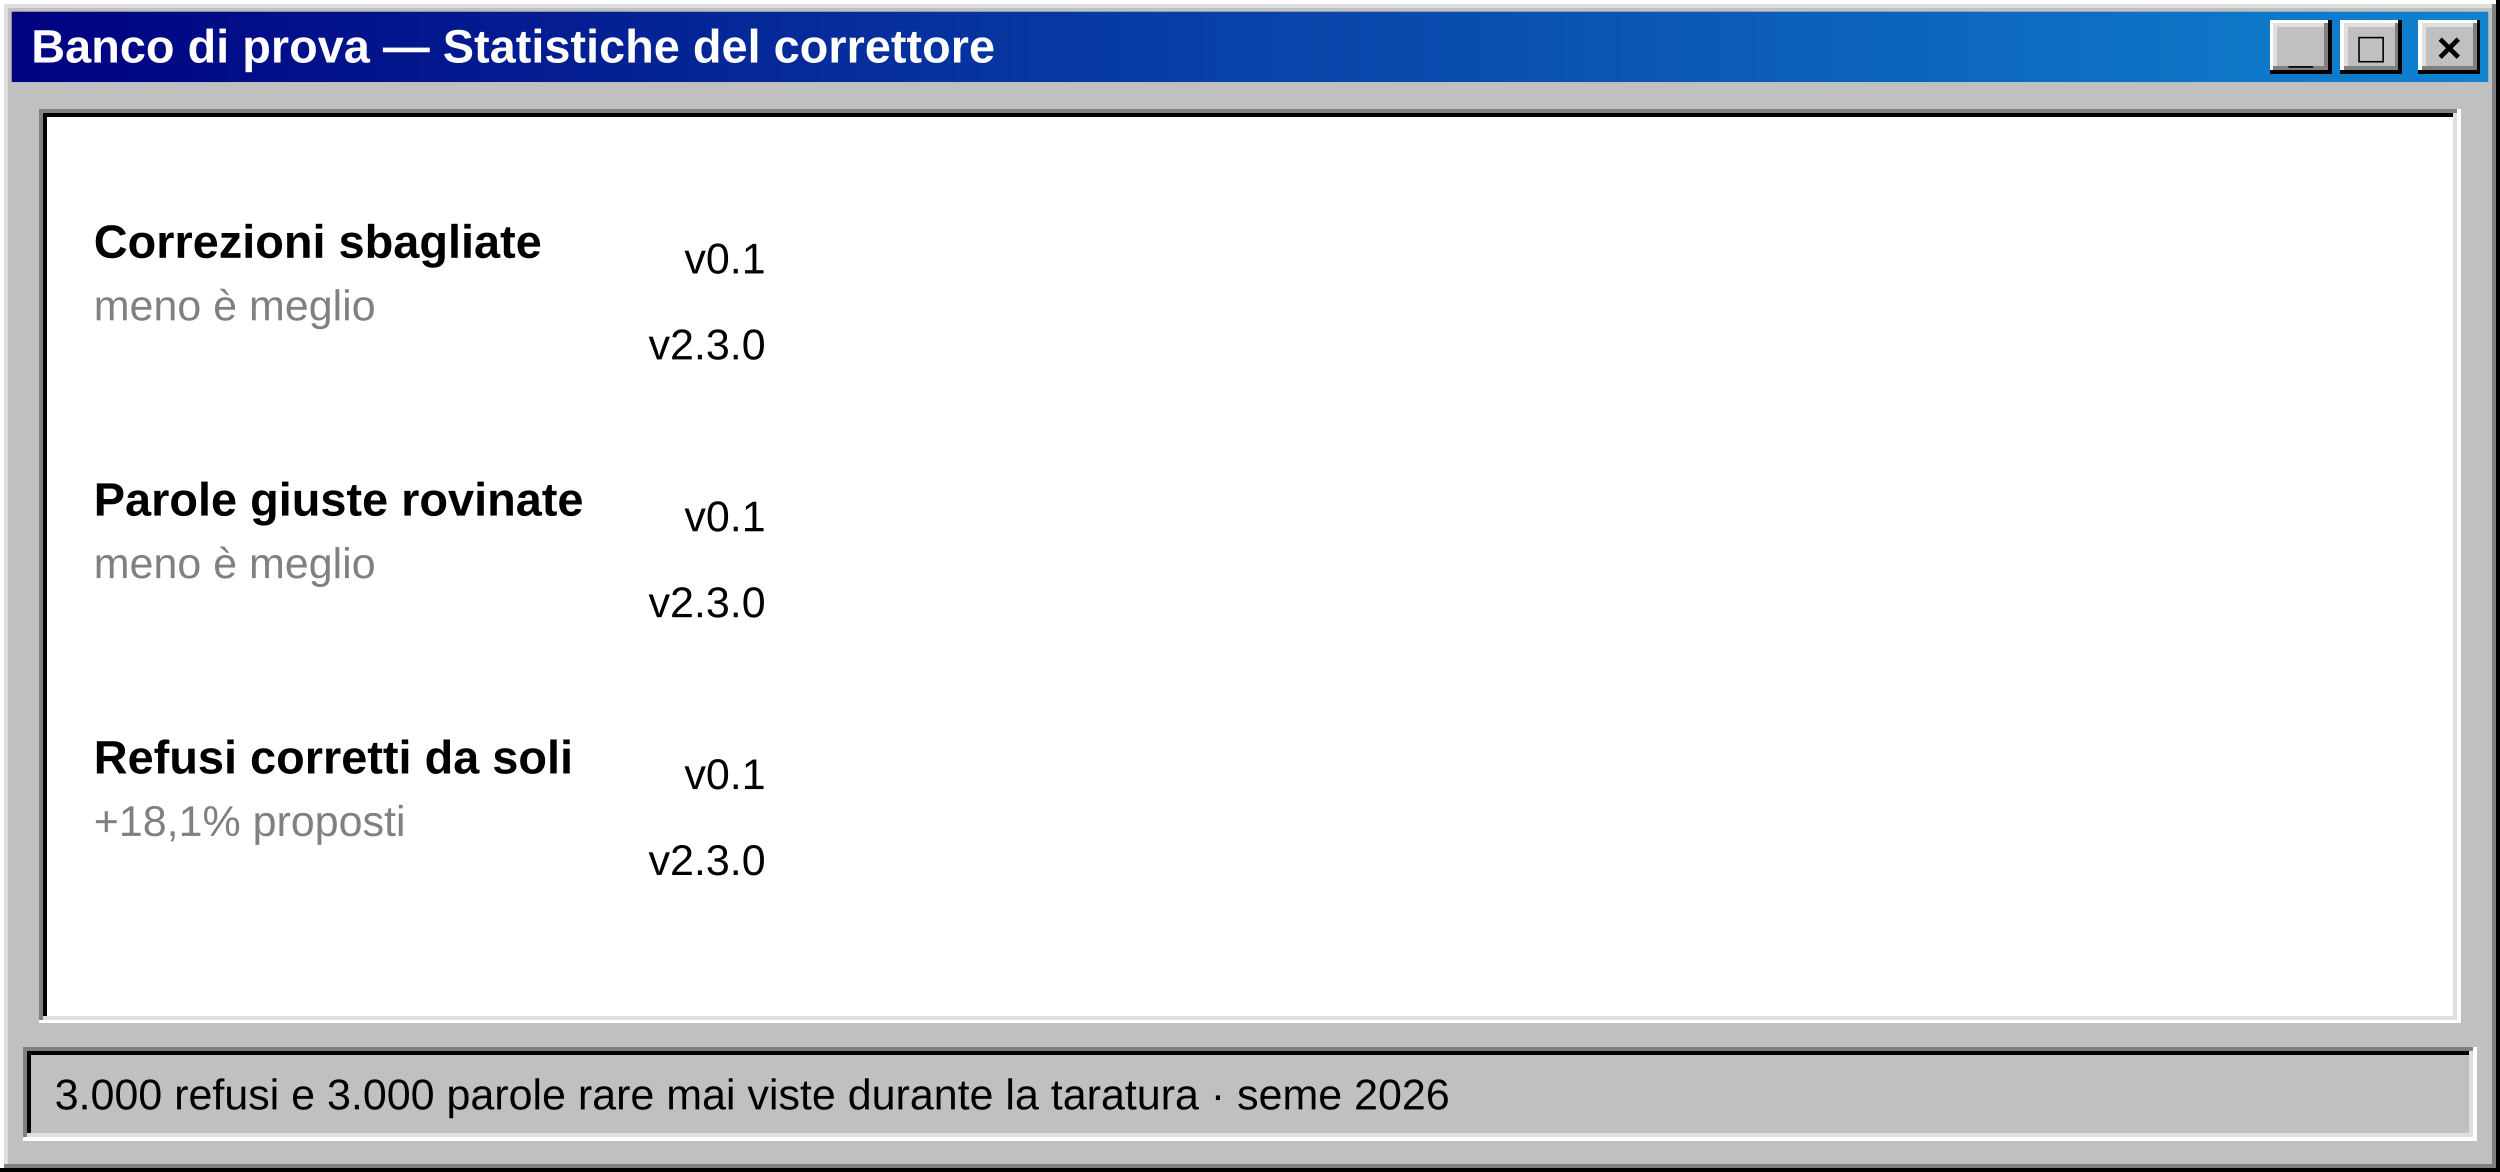
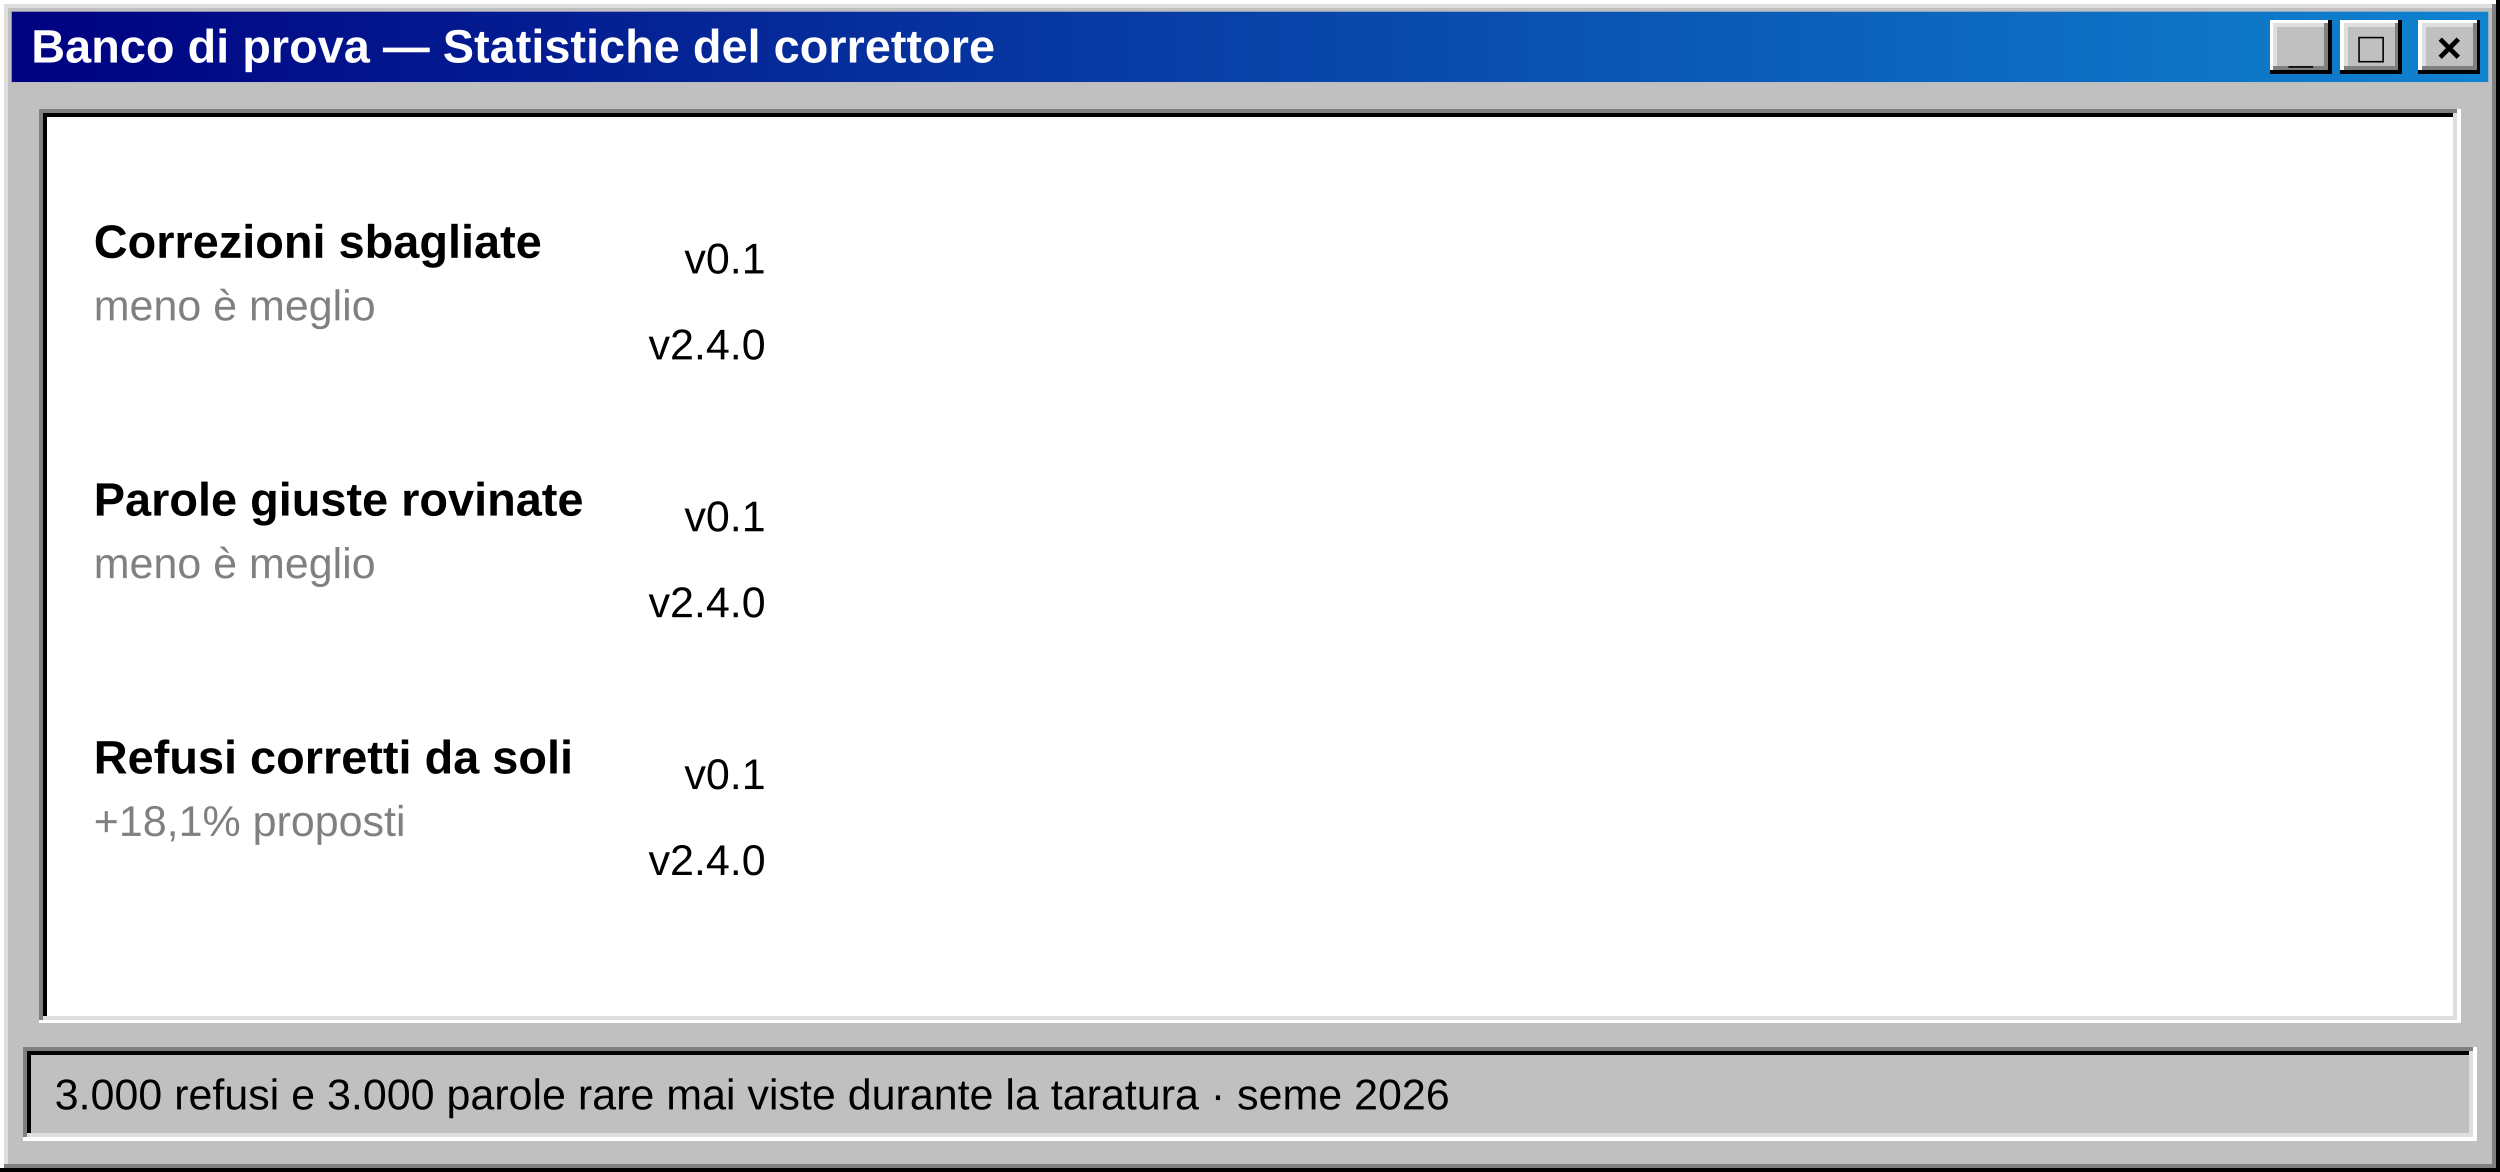
<svg xmlns="http://www.w3.org/2000/svg" width="640" height="300" viewBox="0 0 640 300" role="img" aria-label="Statistiche: correzioni sbagliate da 12,5% a 1,4%">
  <defs>
    <linearGradient id="titolo" x1="0" x2="1">
      <stop offset="0" stop-color="#000080" />
      <stop offset="1" stop-color="#1084d0" />
    </linearGradient>
  </defs>
  <g shape-rendering="crispEdges">
    <rect x="0" y="0" width="640" height="300" fill="#c0c0c0" />
    <path d="M0.5,299 V0.5 H639" stroke="#ffffff" fill="none" />
    <path d="M1.5,298 V1.5 H638" stroke="#dfdfdf" fill="none" />
    <path d="M0,299.5 H639.5 V0" stroke="#000000" fill="none" />
    <path d="M1,298.5 H638.5 V1" stroke="#808080" fill="none" />
  </g>
  <rect x="3" y="3" width="634" height="18" fill="url(#titolo)" />
  <text x="8" y="16" font-family="'MS Sans Serif','Microsoft Sans Serif',Tahoma,'Segoe UI',Arial,sans-serif" font-size="12" fill="#ffffff" font-weight="bold" text-anchor="start" xml:space="preserve">Banco di prova — Statistiche del correttore</text>
  <g shape-rendering="crispEdges">
    <rect x="619" y="5" width="16" height="14" fill="#c0c0c0" />
    <path d="M619.5,18 V5.5 H634" stroke="#ffffff" fill="none" />
    <path d="M620.5,17 V6.5 H633" stroke="#dfdfdf" fill="none" />
    <path d="M619,18.5 H634.5 V5" stroke="#000000" fill="none" />
    <path d="M620,17.5 H633.5 V6" stroke="#808080" fill="none" />
  </g>
  <text x="627" y="16" font-family="'MS Sans Serif','Microsoft Sans Serif',Tahoma,'Segoe UI',Arial,sans-serif" font-size="11" fill="#000000" font-weight="bold" text-anchor="middle" xml:space="preserve">×</text>
  <g shape-rendering="crispEdges">
    <rect x="599" y="5" width="16" height="14" fill="#c0c0c0" />
    <path d="M599.5,18 V5.5 H614" stroke="#ffffff" fill="none" />
    <path d="M600.5,17 V6.5 H613" stroke="#dfdfdf" fill="none" />
    <path d="M599,18.5 H614.5 V5" stroke="#000000" fill="none" />
    <path d="M600,17.5 H613.5 V6" stroke="#808080" fill="none" />
  </g>
  <text x="607" y="16" font-family="'MS Sans Serif','Microsoft Sans Serif',Tahoma,'Segoe UI',Arial,sans-serif" font-size="11" fill="#000000" font-weight="bold" text-anchor="middle" xml:space="preserve">□</text>
  <g shape-rendering="crispEdges">
    <rect x="581" y="5" width="16" height="14" fill="#c0c0c0" />
    <path d="M581.5,18 V5.5 H596" stroke="#ffffff" fill="none" />
    <path d="M582.5,17 V6.5 H595" stroke="#dfdfdf" fill="none" />
    <path d="M581,18.5 H596.5 V5" stroke="#000000" fill="none" />
    <path d="M582,17.5 H595.5 V6" stroke="#808080" fill="none" />
  </g>
  <text x="589" y="16" font-family="'MS Sans Serif','Microsoft Sans Serif',Tahoma,'Segoe UI',Arial,sans-serif" font-size="11" fill="#000000" font-weight="bold" text-anchor="middle" xml:space="preserve">_</text>
  <g shape-rendering="crispEdges">
    <rect x="10" y="28" width="620" height="234" fill="#ffffff" />
    <path d="M10.5,261 V28.5 H629" stroke="#808080" fill="none" />
    <path d="M11.5,260 V29.5 H628" stroke="#000000" fill="none" />
    <path d="M10,261.5 H629.5 V28" stroke="#ffffff" fill="none" />
    <path d="M11,260.5 H628.5 V29" stroke="#dfdfdf" fill="none" />
  </g>
  <text x="24" y="66" font-family="'MS Sans Serif','Microsoft Sans Serif',Tahoma,'Segoe UI',Arial,sans-serif" font-size="12" fill="#000000" font-weight="bold" text-anchor="start" xml:space="preserve">Correzioni sbagliate</text>
  <text x="24" y="82" font-family="'MS Sans Serif','Microsoft Sans Serif',Tahoma,'Segoe UI',Arial,sans-serif" font-size="11" fill="#808080" font-weight="normal" text-anchor="start" xml:space="preserve">meno è meglio</text>
  <text x="196" y="70" font-family="'MS Sans Serif','Microsoft Sans Serif',Tahoma,'Segoe UI',Arial,sans-serif" font-size="11" fill="#000000" font-weight="normal" text-anchor="end" xml:space="preserve">v0.1</text>
  <rect x="202" y="58" width="0" height="16" fill="#808080" shape-rendering="crispEdges">
    <animate attributeName="width" from="0" to="42.5" dur="1.4s" begin="0.3s" fill="freeze" calcMode="spline" keySplines="0.2 0.8 0.2 1" keyTimes="0;1" />
  </rect>
  <g opacity="0">
    <text x="250.5" y="70" font-family="'MS Sans Serif','Microsoft Sans Serif',Tahoma,'Segoe UI',Arial,sans-serif" font-size="11" fill="#000000" font-weight="bold" text-anchor="start" xml:space="preserve">12,5%</text>
    <animate attributeName="opacity" from="0" to="1" dur="0.3s" begin="1.6s" fill="freeze" />
  </g>
-   <text x="196" y="92" font-family="'MS Sans Serif','Microsoft Sans Serif',Tahoma,'Segoe UI',Arial,sans-serif" font-size="11" fill="#000000" font-weight="normal" text-anchor="end" xml:space="preserve">v2.3.0</text>
+   <text x="196" y="92" font-family="'MS Sans Serif','Microsoft Sans Serif',Tahoma,'Segoe UI',Arial,sans-serif" font-size="11" fill="#000000" font-weight="normal" text-anchor="end" xml:space="preserve">v2.4.0</text>
  <rect x="202" y="80" width="0" height="16" fill="#000080" shape-rendering="crispEdges">
    <animate attributeName="width" from="0" to="4.8" dur="1.4s" begin="0.6s" fill="freeze" calcMode="spline" keySplines="0.2 0.8 0.2 1" keyTimes="0;1" />
  </rect>
  <g opacity="0">
    <text x="212.76" y="92" font-family="'MS Sans Serif','Microsoft Sans Serif',Tahoma,'Segoe UI',Arial,sans-serif" font-size="11" fill="#000000" font-weight="bold" text-anchor="start" xml:space="preserve">1,4%</text>
    <animate attributeName="opacity" from="0" to="1" dur="0.3s" begin="1.9s" fill="freeze" />
  </g>
  <text x="24" y="132" font-family="'MS Sans Serif','Microsoft Sans Serif',Tahoma,'Segoe UI',Arial,sans-serif" font-size="12" fill="#000000" font-weight="bold" text-anchor="start" xml:space="preserve">Parole giuste rovinate</text>
  <text x="24" y="148" font-family="'MS Sans Serif','Microsoft Sans Serif',Tahoma,'Segoe UI',Arial,sans-serif" font-size="11" fill="#808080" font-weight="normal" text-anchor="start" xml:space="preserve">meno è meglio</text>
  <text x="196" y="136" font-family="'MS Sans Serif','Microsoft Sans Serif',Tahoma,'Segoe UI',Arial,sans-serif" font-size="11" fill="#000000" font-weight="normal" text-anchor="end" xml:space="preserve">v0.1</text>
  <rect x="202" y="124" width="0" height="16" fill="#808080" shape-rendering="crispEdges">
    <animate attributeName="width" from="0" to="107.1" dur="1.4s" begin="0.3s" fill="freeze" calcMode="spline" keySplines="0.2 0.8 0.2 1" keyTimes="0;1" />
  </rect>
  <g opacity="0">
    <text x="315.1" y="136" font-family="'MS Sans Serif','Microsoft Sans Serif',Tahoma,'Segoe UI',Arial,sans-serif" font-size="11" fill="#000000" font-weight="bold" text-anchor="start" xml:space="preserve">31,5%</text>
    <animate attributeName="opacity" from="0" to="1" dur="0.3s" begin="1.6s" fill="freeze" />
  </g>
-   <text x="196" y="158" font-family="'MS Sans Serif','Microsoft Sans Serif',Tahoma,'Segoe UI',Arial,sans-serif" font-size="11" fill="#000000" font-weight="normal" text-anchor="end" xml:space="preserve">v2.3.0</text>
+   <text x="196" y="158" font-family="'MS Sans Serif','Microsoft Sans Serif',Tahoma,'Segoe UI',Arial,sans-serif" font-size="11" fill="#000000" font-weight="normal" text-anchor="end" xml:space="preserve">v2.4.0</text>
  <rect x="202" y="146" width="0" height="16" fill="#000080" shape-rendering="crispEdges">
    <animate attributeName="width" from="0" to="73.8" dur="1.4s" begin="0.6s" fill="freeze" calcMode="spline" keySplines="0.2 0.8 0.2 1" keyTimes="0;1" />
  </rect>
  <g opacity="0">
    <text x="281.78" y="158" font-family="'MS Sans Serif','Microsoft Sans Serif',Tahoma,'Segoe UI',Arial,sans-serif" font-size="11" fill="#000000" font-weight="bold" text-anchor="start" xml:space="preserve">21,7%</text>
    <animate attributeName="opacity" from="0" to="1" dur="0.3s" begin="1.9s" fill="freeze" />
  </g>
  <text x="24" y="198" font-family="'MS Sans Serif','Microsoft Sans Serif',Tahoma,'Segoe UI',Arial,sans-serif" font-size="12" fill="#000000" font-weight="bold" text-anchor="start" xml:space="preserve">Refusi corretti da soli</text>
  <text x="24" y="214" font-family="'MS Sans Serif','Microsoft Sans Serif',Tahoma,'Segoe UI',Arial,sans-serif" font-size="11" fill="#808080" font-weight="normal" text-anchor="start" xml:space="preserve">+18,1% proposti</text>
  <text x="196" y="202" font-family="'MS Sans Serif','Microsoft Sans Serif',Tahoma,'Segoe UI',Arial,sans-serif" font-size="11" fill="#000000" font-weight="normal" text-anchor="end" xml:space="preserve">v0.1</text>
  <rect x="202" y="190" width="0" height="16" fill="#808080" shape-rendering="crispEdges">
    <animate attributeName="width" from="0" to="294.4" dur="1.4s" begin="0.3s" fill="freeze" calcMode="spline" keySplines="0.2 0.8 0.2 1" keyTimes="0;1" />
  </rect>
  <g opacity="0">
    <text x="502.44" y="202" font-family="'MS Sans Serif','Microsoft Sans Serif',Tahoma,'Segoe UI',Arial,sans-serif" font-size="11" fill="#000000" font-weight="bold" text-anchor="start" xml:space="preserve">86,6%</text>
    <animate attributeName="opacity" from="0" to="1" dur="0.3s" begin="1.6s" fill="freeze" />
  </g>
-   <text x="196" y="224" font-family="'MS Sans Serif','Microsoft Sans Serif',Tahoma,'Segoe UI',Arial,sans-serif" font-size="11" fill="#000000" font-weight="normal" text-anchor="end" xml:space="preserve">v2.3.0</text>
+   <text x="196" y="224" font-family="'MS Sans Serif','Microsoft Sans Serif',Tahoma,'Segoe UI',Arial,sans-serif" font-size="11" fill="#000000" font-weight="normal" text-anchor="end" xml:space="preserve">v2.4.0</text>
  <rect x="202" y="212" width="0" height="16" fill="#000080" shape-rendering="crispEdges">
    <animate attributeName="width" from="0" to="263.5" dur="1.4s" begin="0.6s" fill="freeze" calcMode="spline" keySplines="0.2 0.8 0.2 1" keyTimes="0;1" />
  </rect>
  <g opacity="0">
    <text x="471.5" y="224" font-family="'MS Sans Serif','Microsoft Sans Serif',Tahoma,'Segoe UI',Arial,sans-serif" font-size="11" fill="#000000" font-weight="bold" text-anchor="start" xml:space="preserve">77,5%</text>
    <animate attributeName="opacity" from="0" to="1" dur="0.3s" begin="1.9s" fill="freeze" />
  </g>
  <g shape-rendering="crispEdges">
    <rect x="6" y="268" width="628" height="24" fill="#c0c0c0" />
    <path d="M6.5,291 V268.5 H633" stroke="#808080" fill="none" />
    <path d="M7.5,290 V269.5 H632" stroke="#000000" fill="none" />
    <path d="M6,291.5 H633.5 V268" stroke="#ffffff" fill="none" />
    <path d="M7,290.5 H632.5 V269" stroke="#dfdfdf" fill="none" />
  </g>
  <text x="14" y="284" font-family="'MS Sans Serif','Microsoft Sans Serif',Tahoma,'Segoe UI',Arial,sans-serif" font-size="11" fill="#000000" font-weight="normal" text-anchor="start" xml:space="preserve">3.000 refusi e 3.000 parole rare mai viste durante la taratura · seme 2026</text>
</svg>
